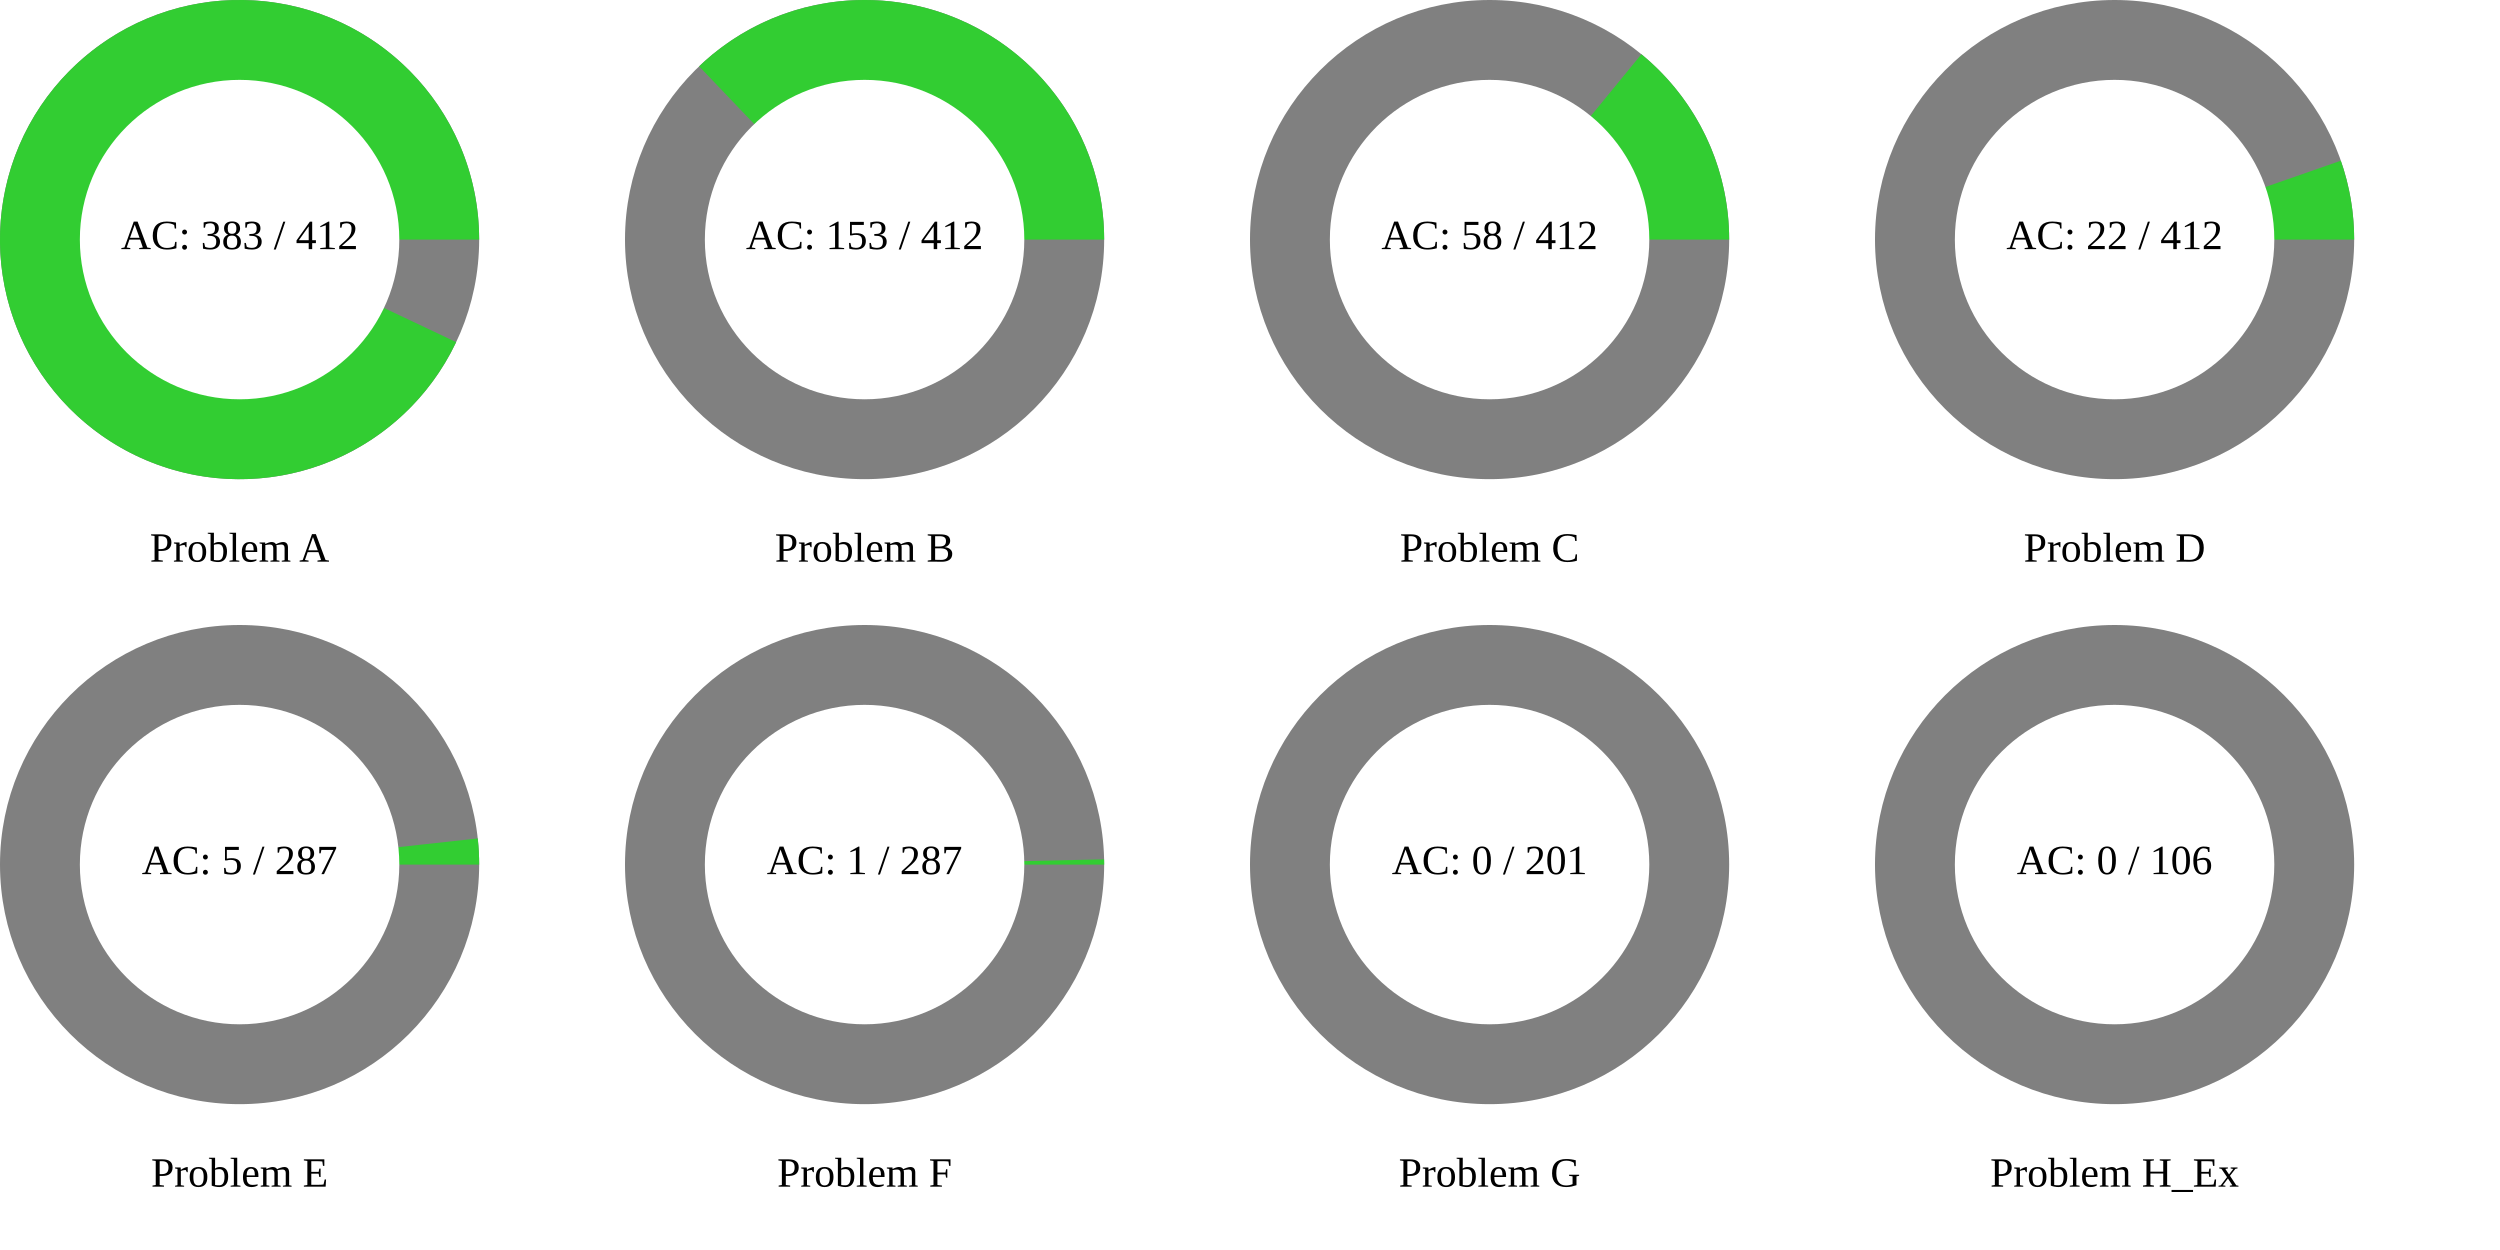
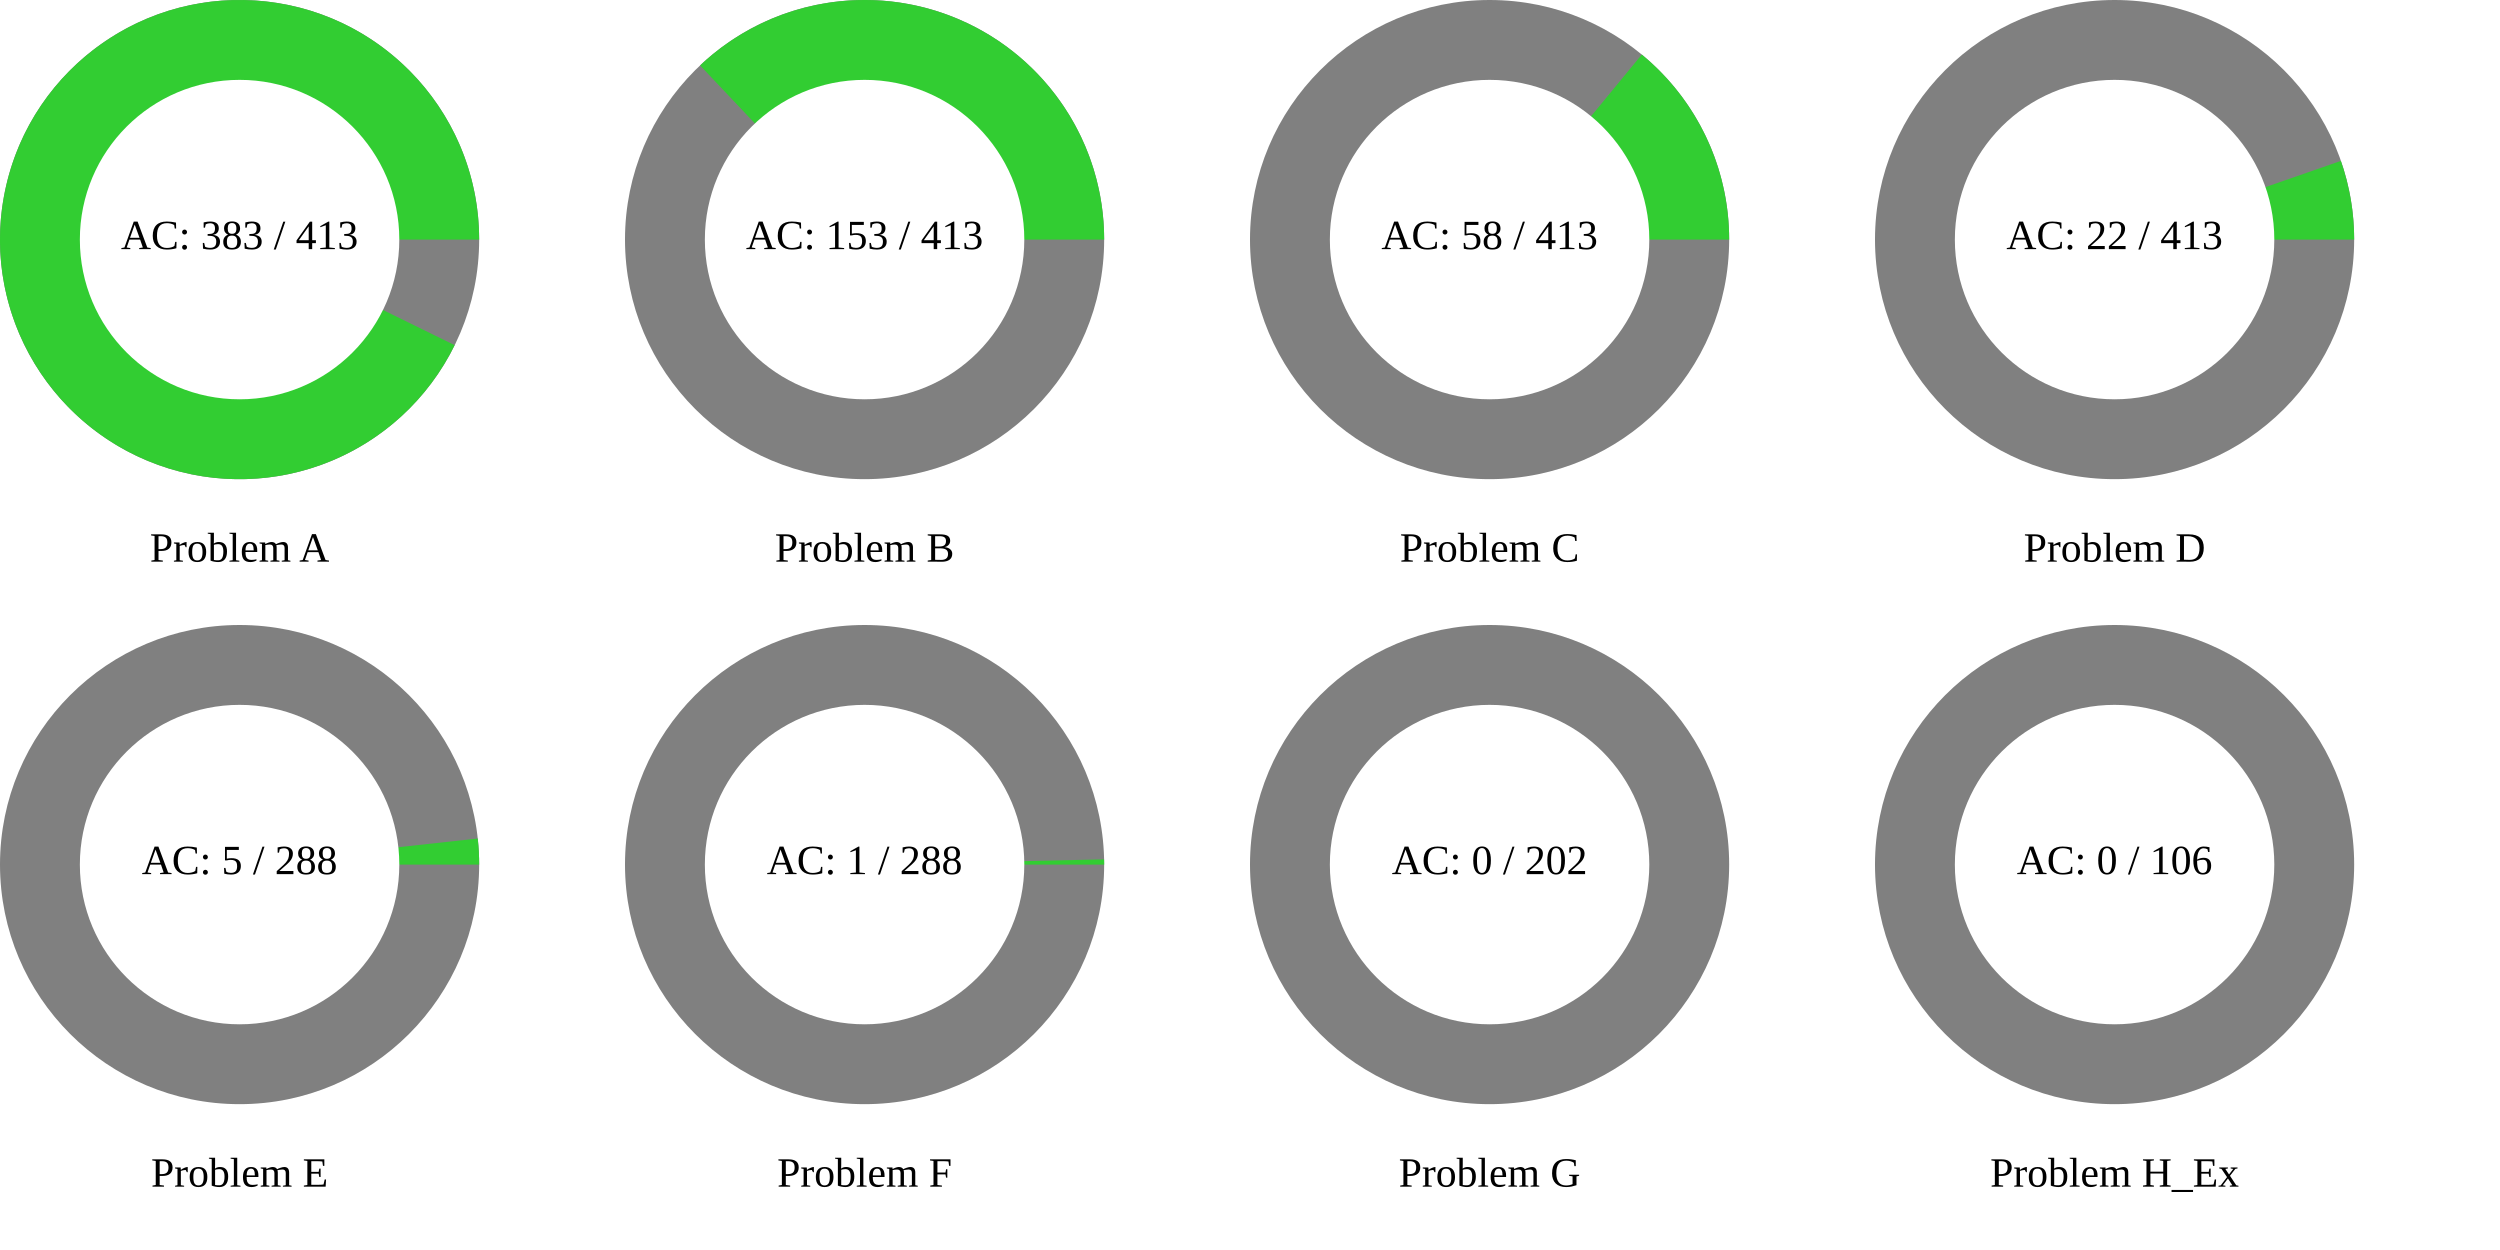
<svg xmlns="http://www.w3.org/2000/svg" width="1200" height="600" viewBox="0 0 1200 600">
  <rect x="0" y="0" width="1200" height="600" fill="rgb(255,255,255)" />
  <circle cx="115" cy="115" r="115" class="all-problem" fill="gray" />
-   <path d="M115,0A115,115,0,1,0,103.935,49.218L0,0Z" fill="rgb(50,205,50)" transform="translate(115, 115)" />
+   <path d="M115,0A115,115,0,1,0,103.229,50.683L0,0Z" fill="rgb(50,205,50)" transform="translate(115, 115)" />
  <circle cx="115" cy="115" r="76.667" fill="white" />
-   <text x="115" y="115" text-anchor="middle" dominant-baseline="middle" font-size="20px">AC: 383 / 412</text>
+   <text x="115" y="115" text-anchor="middle" dominant-baseline="middle" font-size="20px">AC: 383 / 413</text>
  <text x="115" y="265" text-anchor="middle" dominant-baseline="middle" font-size="20px">Problem A</text>
  <circle cx="415" cy="115" r="115" class="all-problem" fill="gray" />
-   <path d="M115,0A115,115,0,0,0,-79.436,-83.156L0,0Z" fill="rgb(50,205,50)" transform="translate(415, 115)" />
+   <path d="M115,0A115,115,0,0,0,-78.965,-83.603L0,0Z" fill="rgb(50,205,50)" transform="translate(415, 115)" />
  <circle cx="415" cy="115" r="76.667" fill="white" />
-   <text x="415" y="115" text-anchor="middle" dominant-baseline="middle" font-size="20px">AC: 153 / 412</text>
+   <text x="415" y="115" text-anchor="middle" dominant-baseline="middle" font-size="20px">AC: 153 / 413</text>
  <text x="415" y="265" text-anchor="middle" dominant-baseline="middle" font-size="20px">Problem B</text>
  <circle cx="715" cy="115" r="115" class="all-problem" fill="gray" />
-   <path d="M115,0A115,115,0,0,0,72.87,-88.966L0,0Z" fill="rgb(50,205,50)" transform="translate(715, 115)" />
+   <path d="M115,0A115,115,0,0,0,73.061,-88.809L0,0Z" fill="rgb(50,205,50)" transform="translate(715, 115)" />
  <circle cx="715" cy="115" r="76.667" fill="white" />
-   <text x="715" y="115" text-anchor="middle" dominant-baseline="middle" font-size="20px">AC: 58 / 412</text>
+   <text x="715" y="115" text-anchor="middle" dominant-baseline="middle" font-size="20px">AC: 58 / 413</text>
  <text x="715" y="265" text-anchor="middle" dominant-baseline="middle" font-size="20px">Problem C</text>
  <circle cx="1015" cy="115" r="115" class="all-problem" fill="gray" />
-   <path d="M115,0A115,115,0,0,0,108.588,-37.864L0,0Z" fill="rgb(50,205,50)" transform="translate(1015, 115)" />
+   <path d="M115,0A115,115,0,0,0,108.619,-37.776L0,0Z" fill="rgb(50,205,50)" transform="translate(1015, 115)" />
  <circle cx="1015" cy="115" r="76.667" fill="white" />
-   <text x="1015" y="115" text-anchor="middle" dominant-baseline="middle" font-size="20px">AC: 22 / 412</text>
+   <text x="1015" y="115" text-anchor="middle" dominant-baseline="middle" font-size="20px">AC: 22 / 413</text>
  <text x="1015" y="265" text-anchor="middle" dominant-baseline="middle" font-size="20px">Problem D</text>
  <circle cx="115" cy="415" r="115" class="all-problem" fill="gray" />
-   <path d="M115,0A115,115,0,0,0,114.312,-12.563L0,0Z" fill="rgb(50,205,50)" transform="translate(115, 415)" />
+   <path d="M115,0A115,115,0,0,0,114.316,-12.52L0,0Z" fill="rgb(50,205,50)" transform="translate(115, 415)" />
  <circle cx="115" cy="415" r="76.667" fill="white" />
-   <text x="115" y="415" text-anchor="middle" dominant-baseline="middle" font-size="20px">AC: 5 / 287</text>
+   <text x="115" y="415" text-anchor="middle" dominant-baseline="middle" font-size="20px">AC: 5 / 288</text>
  <text x="115" y="565" text-anchor="middle" dominant-baseline="middle" font-size="20px">Problem E</text>
  <circle cx="415" cy="415" r="115" class="all-problem" fill="gray" />
-   <path d="M115,0A115,115,0,0,0,114.972,-2.517L0,0Z" fill="rgb(50,205,50)" transform="translate(415, 415)" />
+   <path d="M115,0A115,115,0,0,0,114.973,-2.509L0,0Z" fill="rgb(50,205,50)" transform="translate(415, 415)" />
  <circle cx="415" cy="415" r="76.667" fill="white" />
-   <text x="415" y="415" text-anchor="middle" dominant-baseline="middle" font-size="20px">AC: 1 / 287</text>
+   <text x="415" y="415" text-anchor="middle" dominant-baseline="middle" font-size="20px">AC: 1 / 288</text>
  <text x="415" y="565" text-anchor="middle" dominant-baseline="middle" font-size="20px">Problem F</text>
  <circle cx="715" cy="415" r="115" class="all-problem" fill="gray" />
  <path d="M115,0L0,0Z" fill="rgb(50,205,50)" transform="translate(715, 415)" />
  <circle cx="715" cy="415" r="76.667" fill="white" />
-   <text x="715" y="415" text-anchor="middle" dominant-baseline="middle" font-size="20px">AC: 0 / 201</text>
+   <text x="715" y="415" text-anchor="middle" dominant-baseline="middle" font-size="20px">AC: 0 / 202</text>
  <text x="715" y="565" text-anchor="middle" dominant-baseline="middle" font-size="20px">Problem G</text>
  <circle cx="1015" cy="415" r="115" class="all-problem" fill="gray" />
  <path d="M115,0L0,0Z" fill="rgb(50,205,50)" transform="translate(1015, 415)" />
  <circle cx="1015" cy="415" r="76.667" fill="white" />
  <text x="1015" y="415" text-anchor="middle" dominant-baseline="middle" font-size="20px">AC: 0 / 106</text>
  <text x="1015" y="565" text-anchor="middle" dominant-baseline="middle" font-size="20px">Problem H_Ex</text>
</svg>
